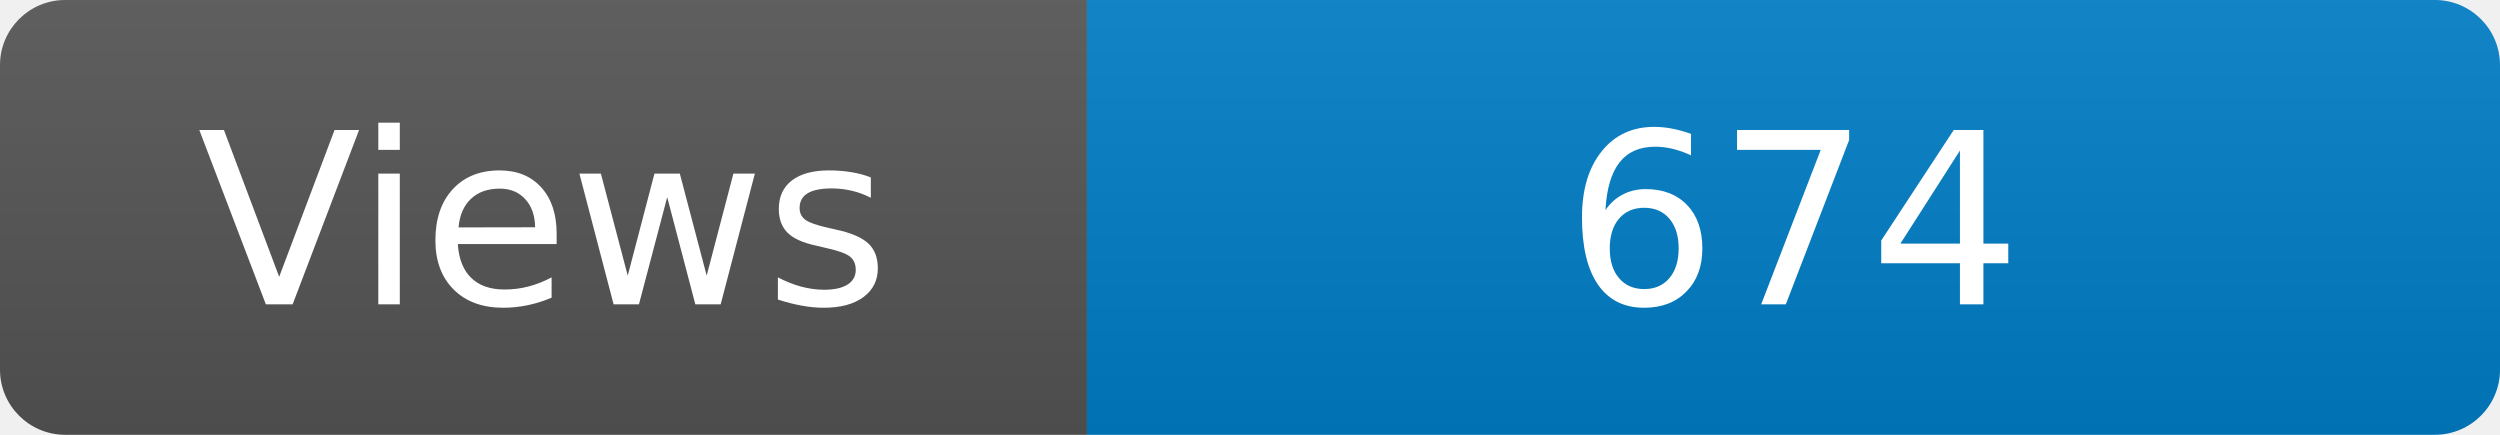
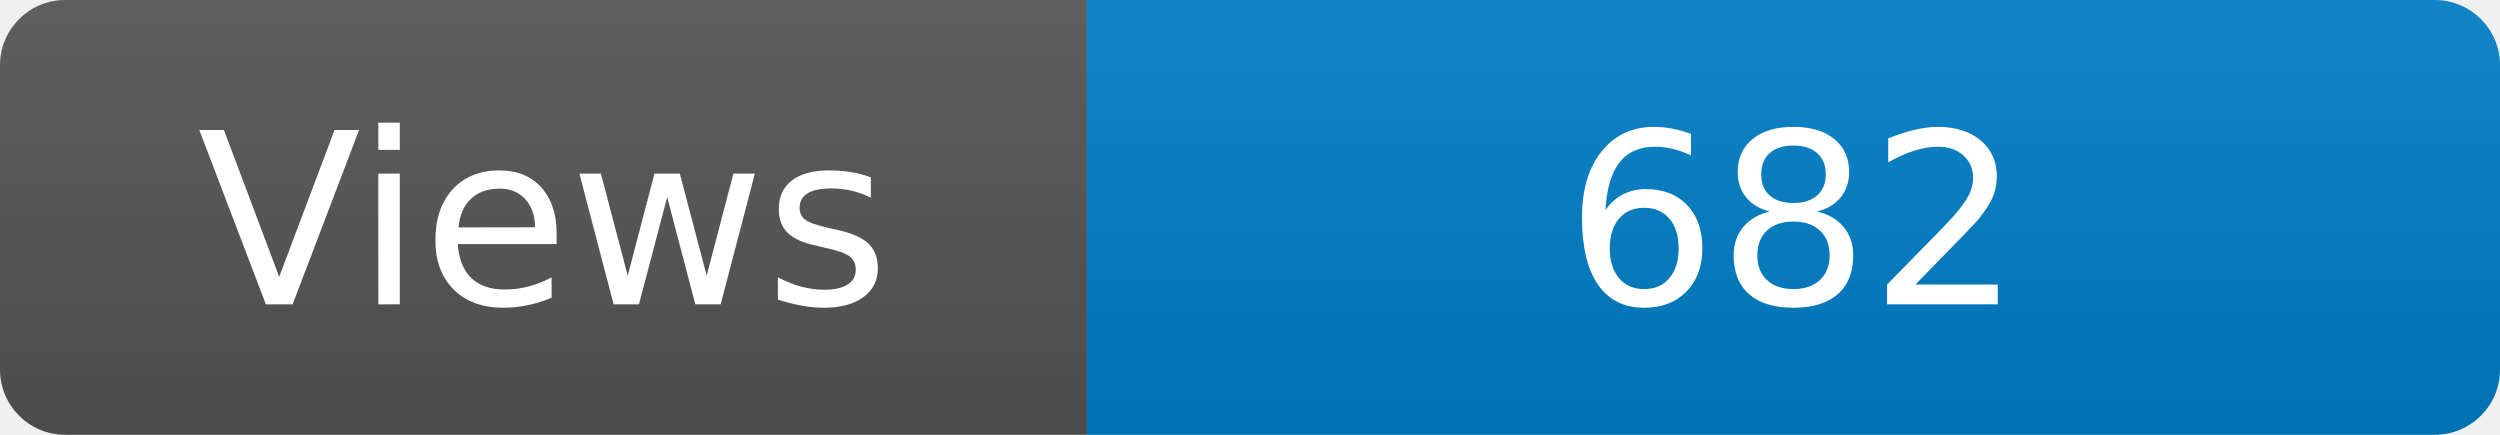
<svg xmlns="http://www.w3.org/2000/svg" width="115" height="20" role="img" aria-label="Maintained?: yes">
  <linearGradient id="s" x2="0" y2="100%">
    <stop offset="0" stop-color="#bbb" stop-opacity=".1" />
    <stop offset="1" stop-opacity=".1" />
  </linearGradient>
  <clipPath id="r">
    <rect width="115" height="20" rx="3" fill="#fff" />
  </clipPath>
  <g clip-path="url(#r)">
    <rect width="50" height="20" fill="#555" />
    <rect x="50" width="160" height="20" fill="#007ec6" />
    <rect width="115" height="20" fill="url(#s)" />
  </g>
  <g fill="#fff" text-anchor="middle" font-family="Verdana,Geneva,DejaVu Sans,sans-serif" font-size="110">
    <text x="250" y="140" transform="scale(.1)" fill="#fff">Views</text>
-     <text x="825" y="140" transform="scale(.1)" fill="#fff">674</text>
+     <text x="825" y="140" transform="scale(.1)" fill="#fff">682</text>
  </g>
</svg>
